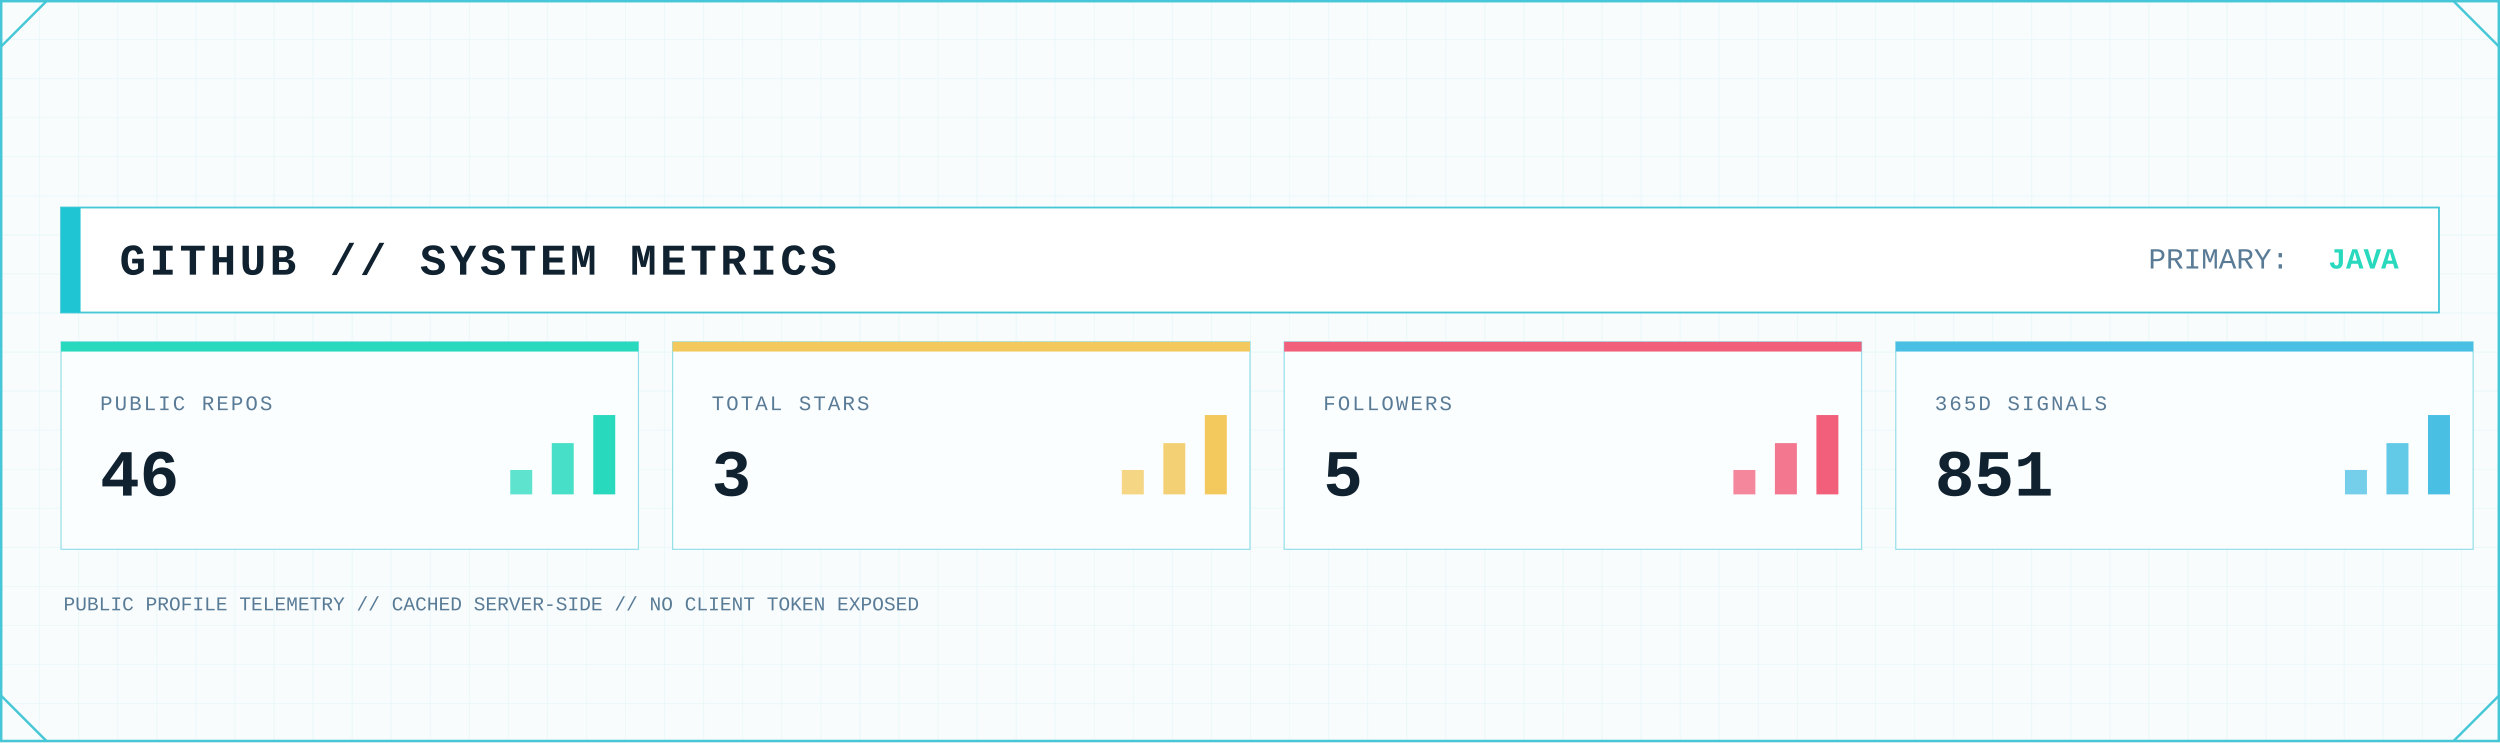
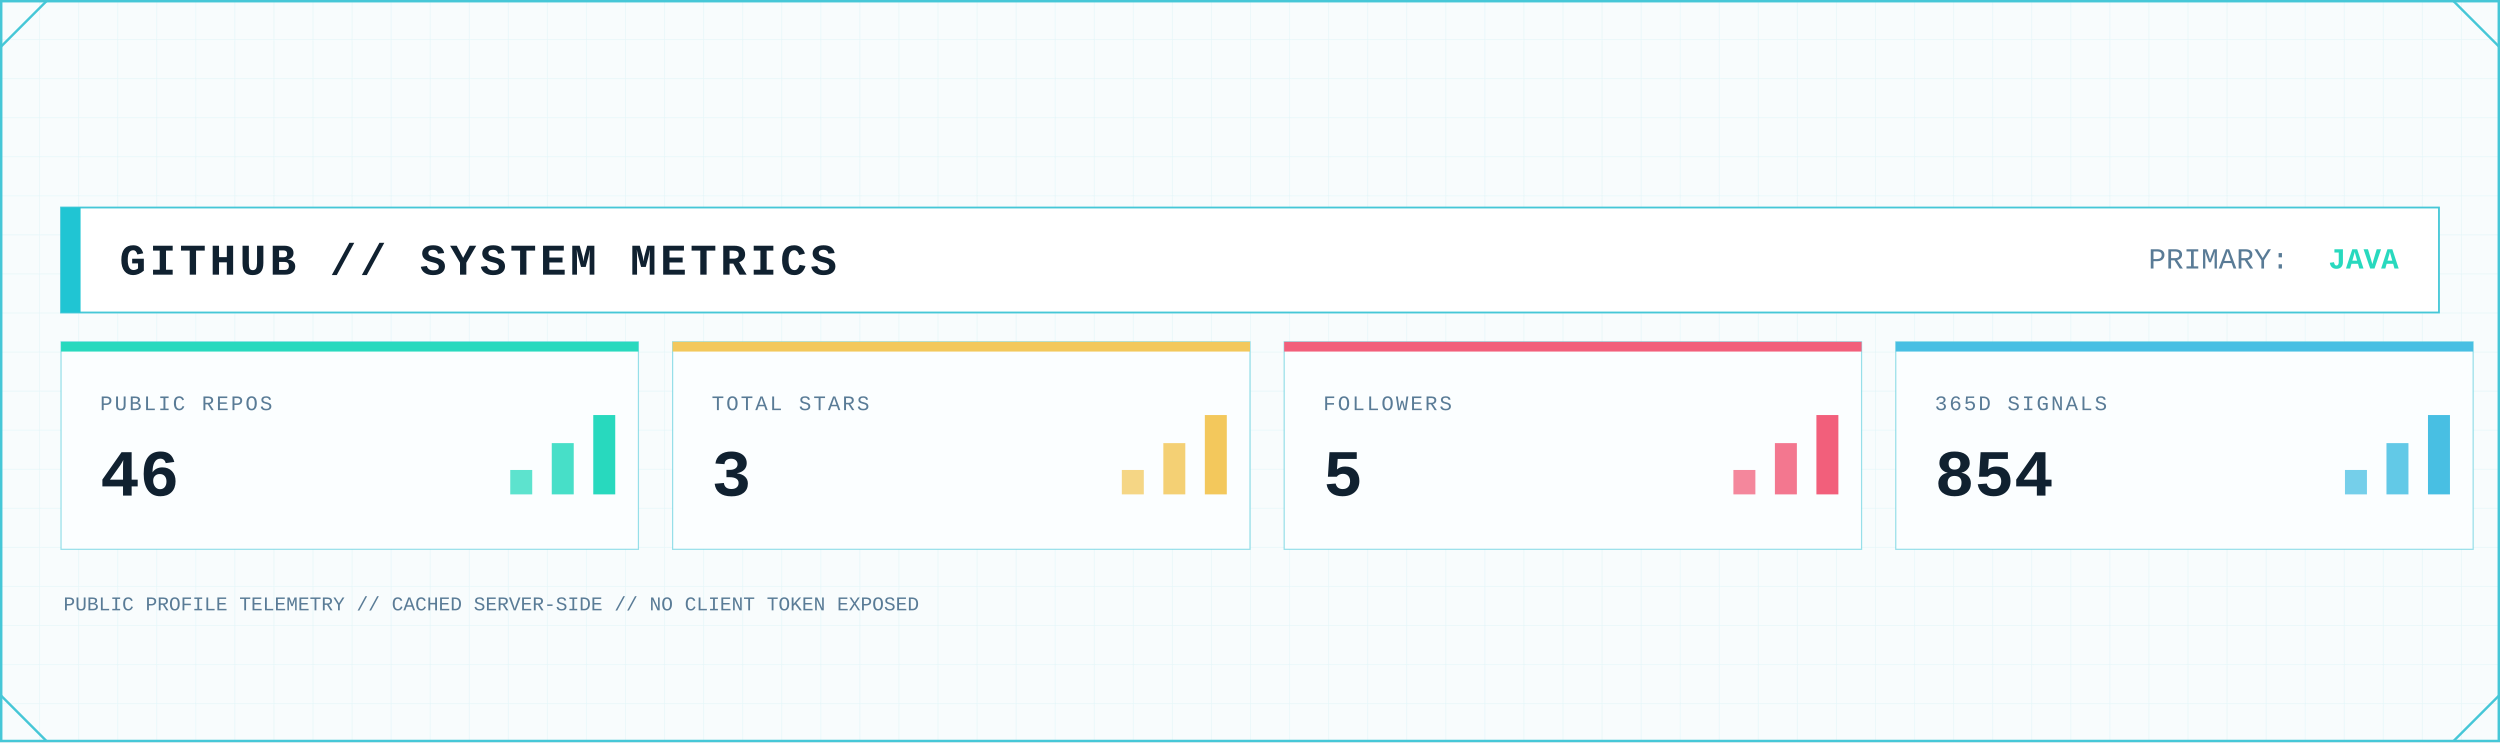
<svg xmlns="http://www.w3.org/2000/svg" width="2048" height="608" viewBox="0 0 2048 608" role="img" aria-label="GitHub system metrics">
  <defs>
    <pattern id="metrics-grid" width="32" height="32" patternUnits="userSpaceOnUse">
      <path d="M32 0H0V32" fill="none" stroke="#D7F2F6" stroke-width="1" />
    </pattern>
    <linearGradient id="metrics-area" x1="0" x2="0" y1="0" y2="1">
      <stop offset="0" stop-color="#7EE3E8" stop-opacity=".45" />
      <stop offset="1" stop-color="#7EE3E8" stop-opacity=".04" />
    </linearGradient>
    <filter id="metrics-glow" x="-80%" y="-80%" width="260%" height="260%">
      <feGaussianBlur stdDeviation="5" result="b" />
      <feMerge>
        <feMergeNode in="b" />
        <feMergeNode in="SourceGraphic" />
      </feMerge>
    </filter>
    <style>
      .mono { font-family: ui-monospace, SFMono-Regular, Menlo, Consolas, 'Liberation Mono', monospace; }
      .title { font-weight: 800; letter-spacing: 3px; }
      .label { font-size: 17px; letter-spacing: 1.7px; }
      .value { font-weight: 800; }
    </style>
  </defs>
  <rect width="2048" height="608" fill="#F8FCFD" />
  <rect width="2048" height="608" fill="url(#metrics-grid)" opacity=".62" />
  <rect x="1" y="1" width="2046" height="606" fill="none" stroke="#46C7D7" stroke-width="2" />
  <path d="M1 38L38 1 M2010 1L2047 38 M1 570L38 607 M2010 607L2047 570" fill="none" stroke="#46C7D7" stroke-width="2" />
  <rect x="50" y="170" width="1948" height="86" fill="#FFFFFF" stroke="#46C7D7" stroke-width="1.5" />
  <rect x="50" y="170" width="16" height="86" fill="#20C5D3" />
  <text class="mono title" x="98" y="225" font-size="36" fill="#102130">GITHUB // SYSTEM METRICS</text>
  <text class="mono" x="1760" y="220" font-size="24" fill="#597B96">PRIMARY:</text>
  <text class="mono value" x="1965" y="220" font-size="24" text-anchor="end" fill="#28D9BE">JAVA</text>
  <g>
    <rect x="50" y="280" width="473" height="170" fill="#FBFEFF" stroke="#46C7D7" stroke-opacity=".55" />
    <rect x="50" y="280" width="473" height="8" fill="#28D9BE" />
    <text class="mono label" x="82" y="336" fill="#597B96">PUBLIC REPOS</text>
    <text class="mono value" x="82" y="406" font-size="54" fill="#102130">46</text>
    <rect x="418" y="385" width="18" height="20" fill="#28D9BE" opacity=".75" />
    <rect x="452" y="363" width="18" height="42" fill="#28D9BE" opacity=".85" />
    <rect x="486" y="340" width="18" height="65" fill="#28D9BE" />
  </g>
  <g>
    <rect x="551" y="280" width="473" height="170" fill="#FBFEFF" stroke="#46C7D7" stroke-opacity=".55" />
    <rect x="551" y="280" width="473" height="8" fill="#F3C85C" />
    <text class="mono label" x="583" y="336" fill="#597B96">TOTAL STARS</text>
    <text class="mono value" x="583" y="406" font-size="54" fill="#102130">3</text>
    <rect x="919" y="385" width="18" height="20" fill="#F3C85C" opacity=".75" />
    <rect x="953" y="363" width="18" height="42" fill="#F3C85C" opacity=".85" />
    <rect x="987" y="340" width="18" height="65" fill="#F3C85C" />
  </g>
  <g>
    <rect x="1052" y="280" width="473" height="170" fill="#FBFEFF" stroke="#46C7D7" stroke-opacity=".55" />
    <rect x="1052" y="280" width="473" height="8" fill="#F25F7B" />
    <text class="mono label" x="1084" y="336" fill="#597B96">FOLLOWERS</text>
    <text class="mono value" x="1084" y="406" font-size="54" fill="#102130">5</text>
    <rect x="1420" y="385" width="18" height="20" fill="#F25F7B" opacity=".75" />
    <rect x="1454" y="363" width="18" height="42" fill="#F25F7B" opacity=".85" />
    <rect x="1488" y="340" width="18" height="65" fill="#F25F7B" />
  </g>
  <g>
    <rect x="1553" y="280" width="473" height="170" fill="#FBFEFF" stroke="#46C7D7" stroke-opacity=".55" />
    <rect x="1553" y="280" width="473" height="8" fill="#48BFE3" />
    <text class="mono label" x="1585" y="336" fill="#597B96">365D SIGNALS</text>
-     <text class="mono value" x="1585" y="406" font-size="54" fill="#102130">851</text>
+     <text class="mono value" x="1585" y="406" font-size="54" fill="#102130">854</text>
    <rect x="1921" y="385" width="18" height="20" fill="#48BFE3" opacity=".75" />
    <rect x="1955" y="363" width="18" height="42" fill="#48BFE3" opacity=".85" />
    <rect x="1989" y="340" width="18" height="65" fill="#48BFE3" />
  </g>
  <text class="mono" x="52" y="500" font-size="16" fill="#597B96">PUBLIC PROFILE TELEMETRY // CACHED SERVER-SIDE // NO CLIENT TOKEN EXPOSED</text>
</svg>
